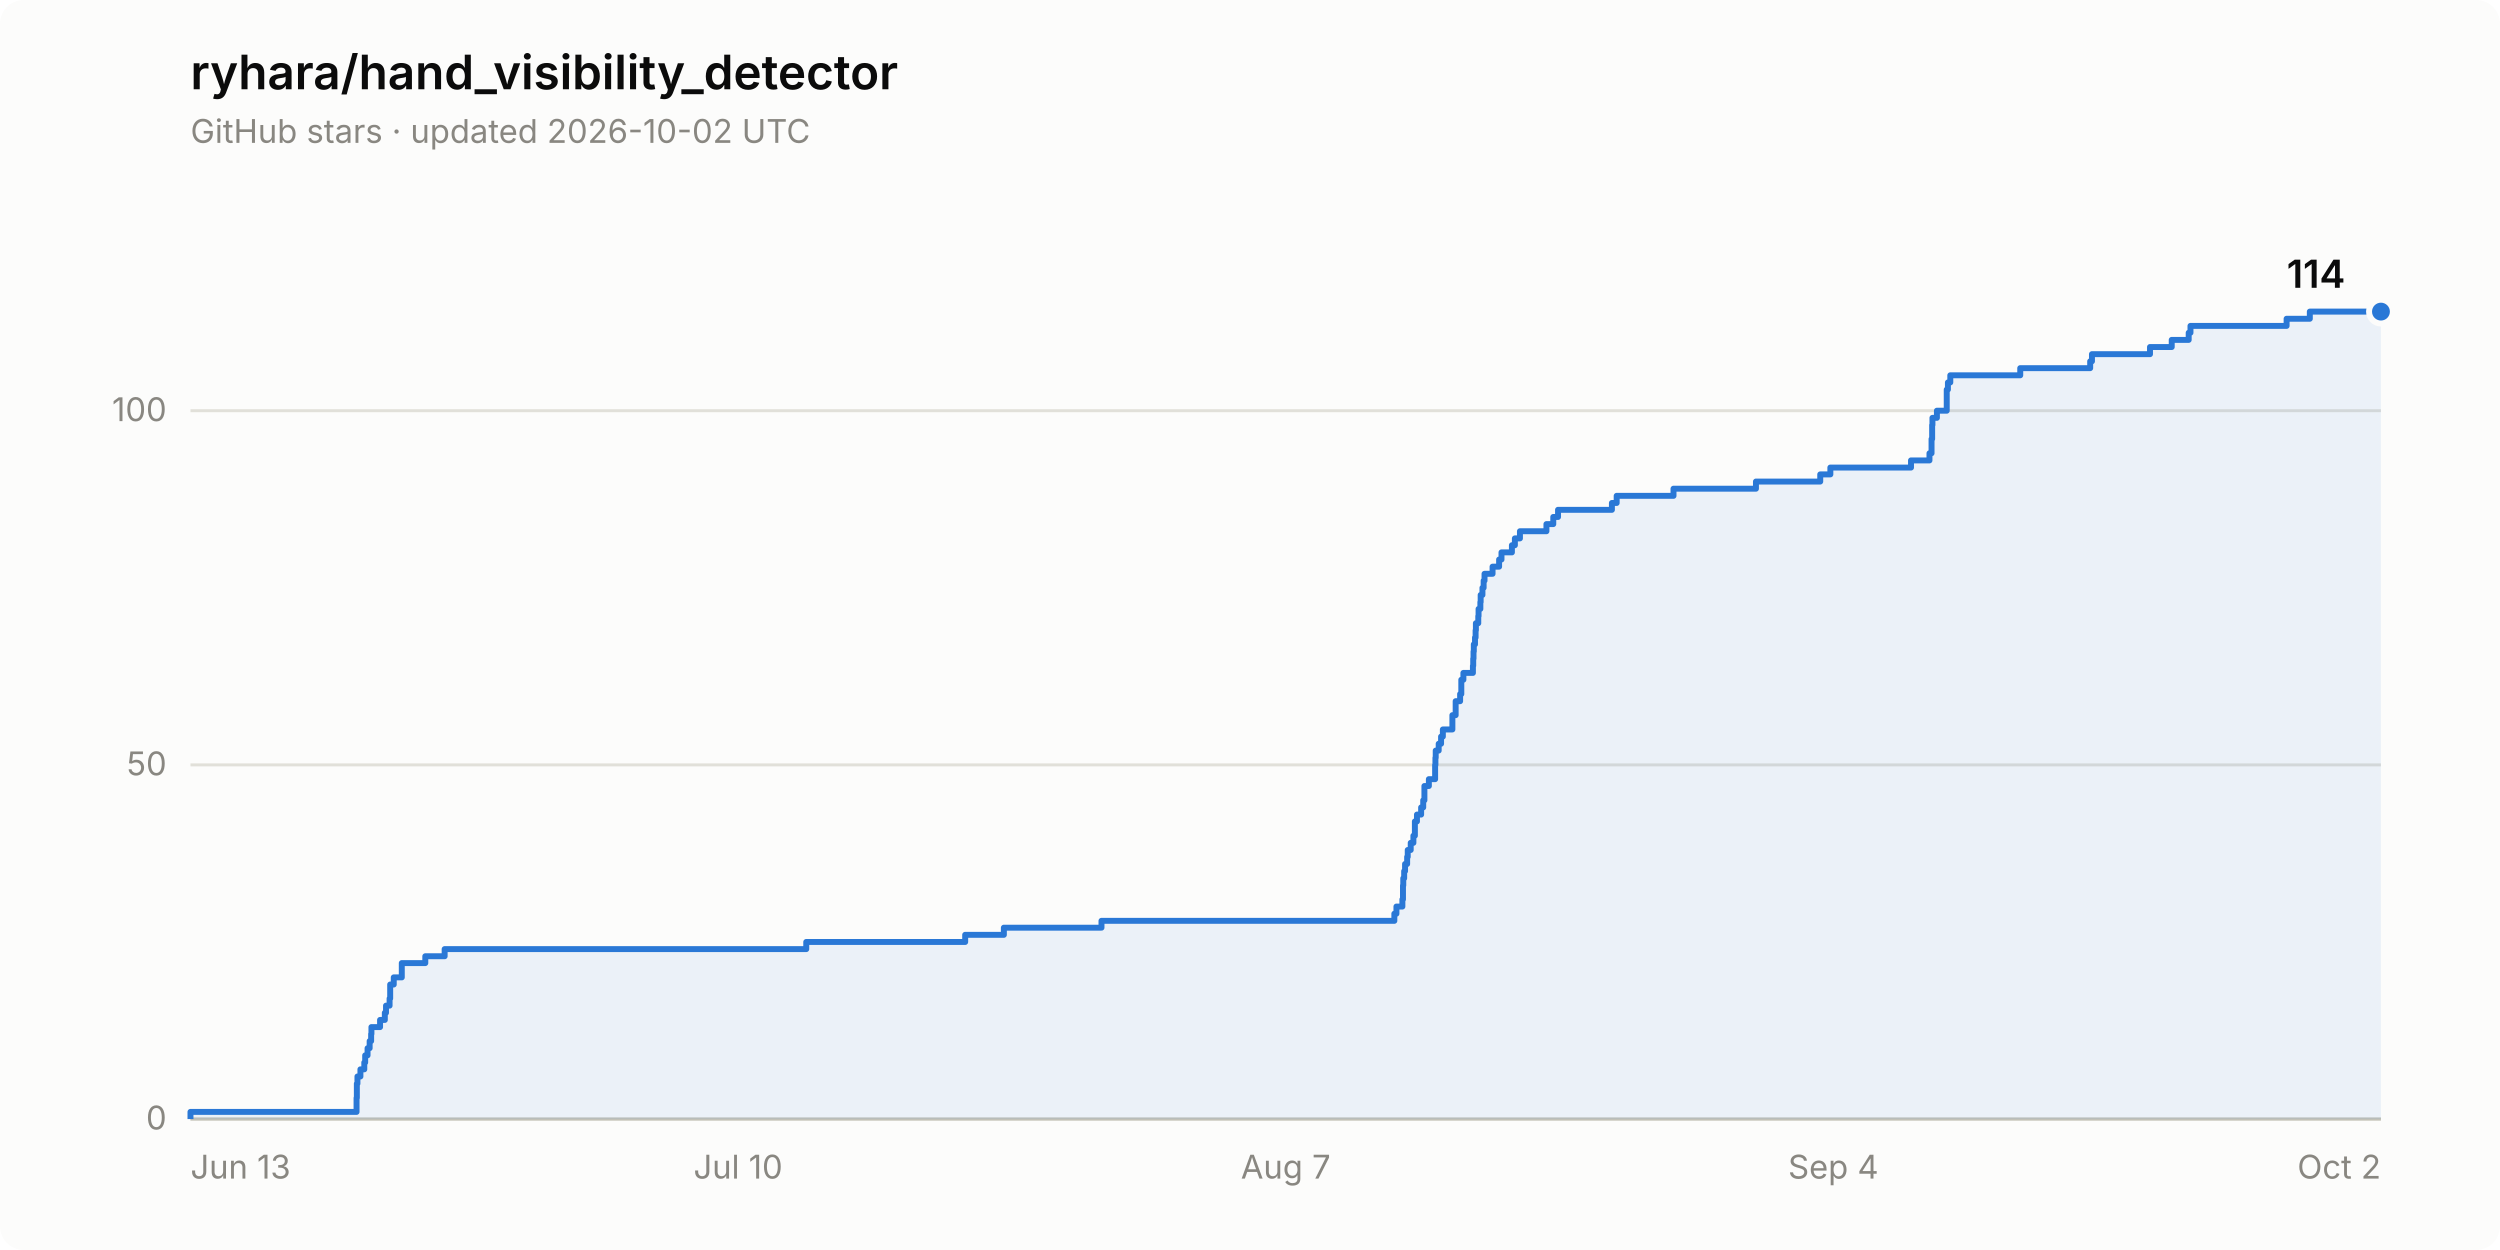
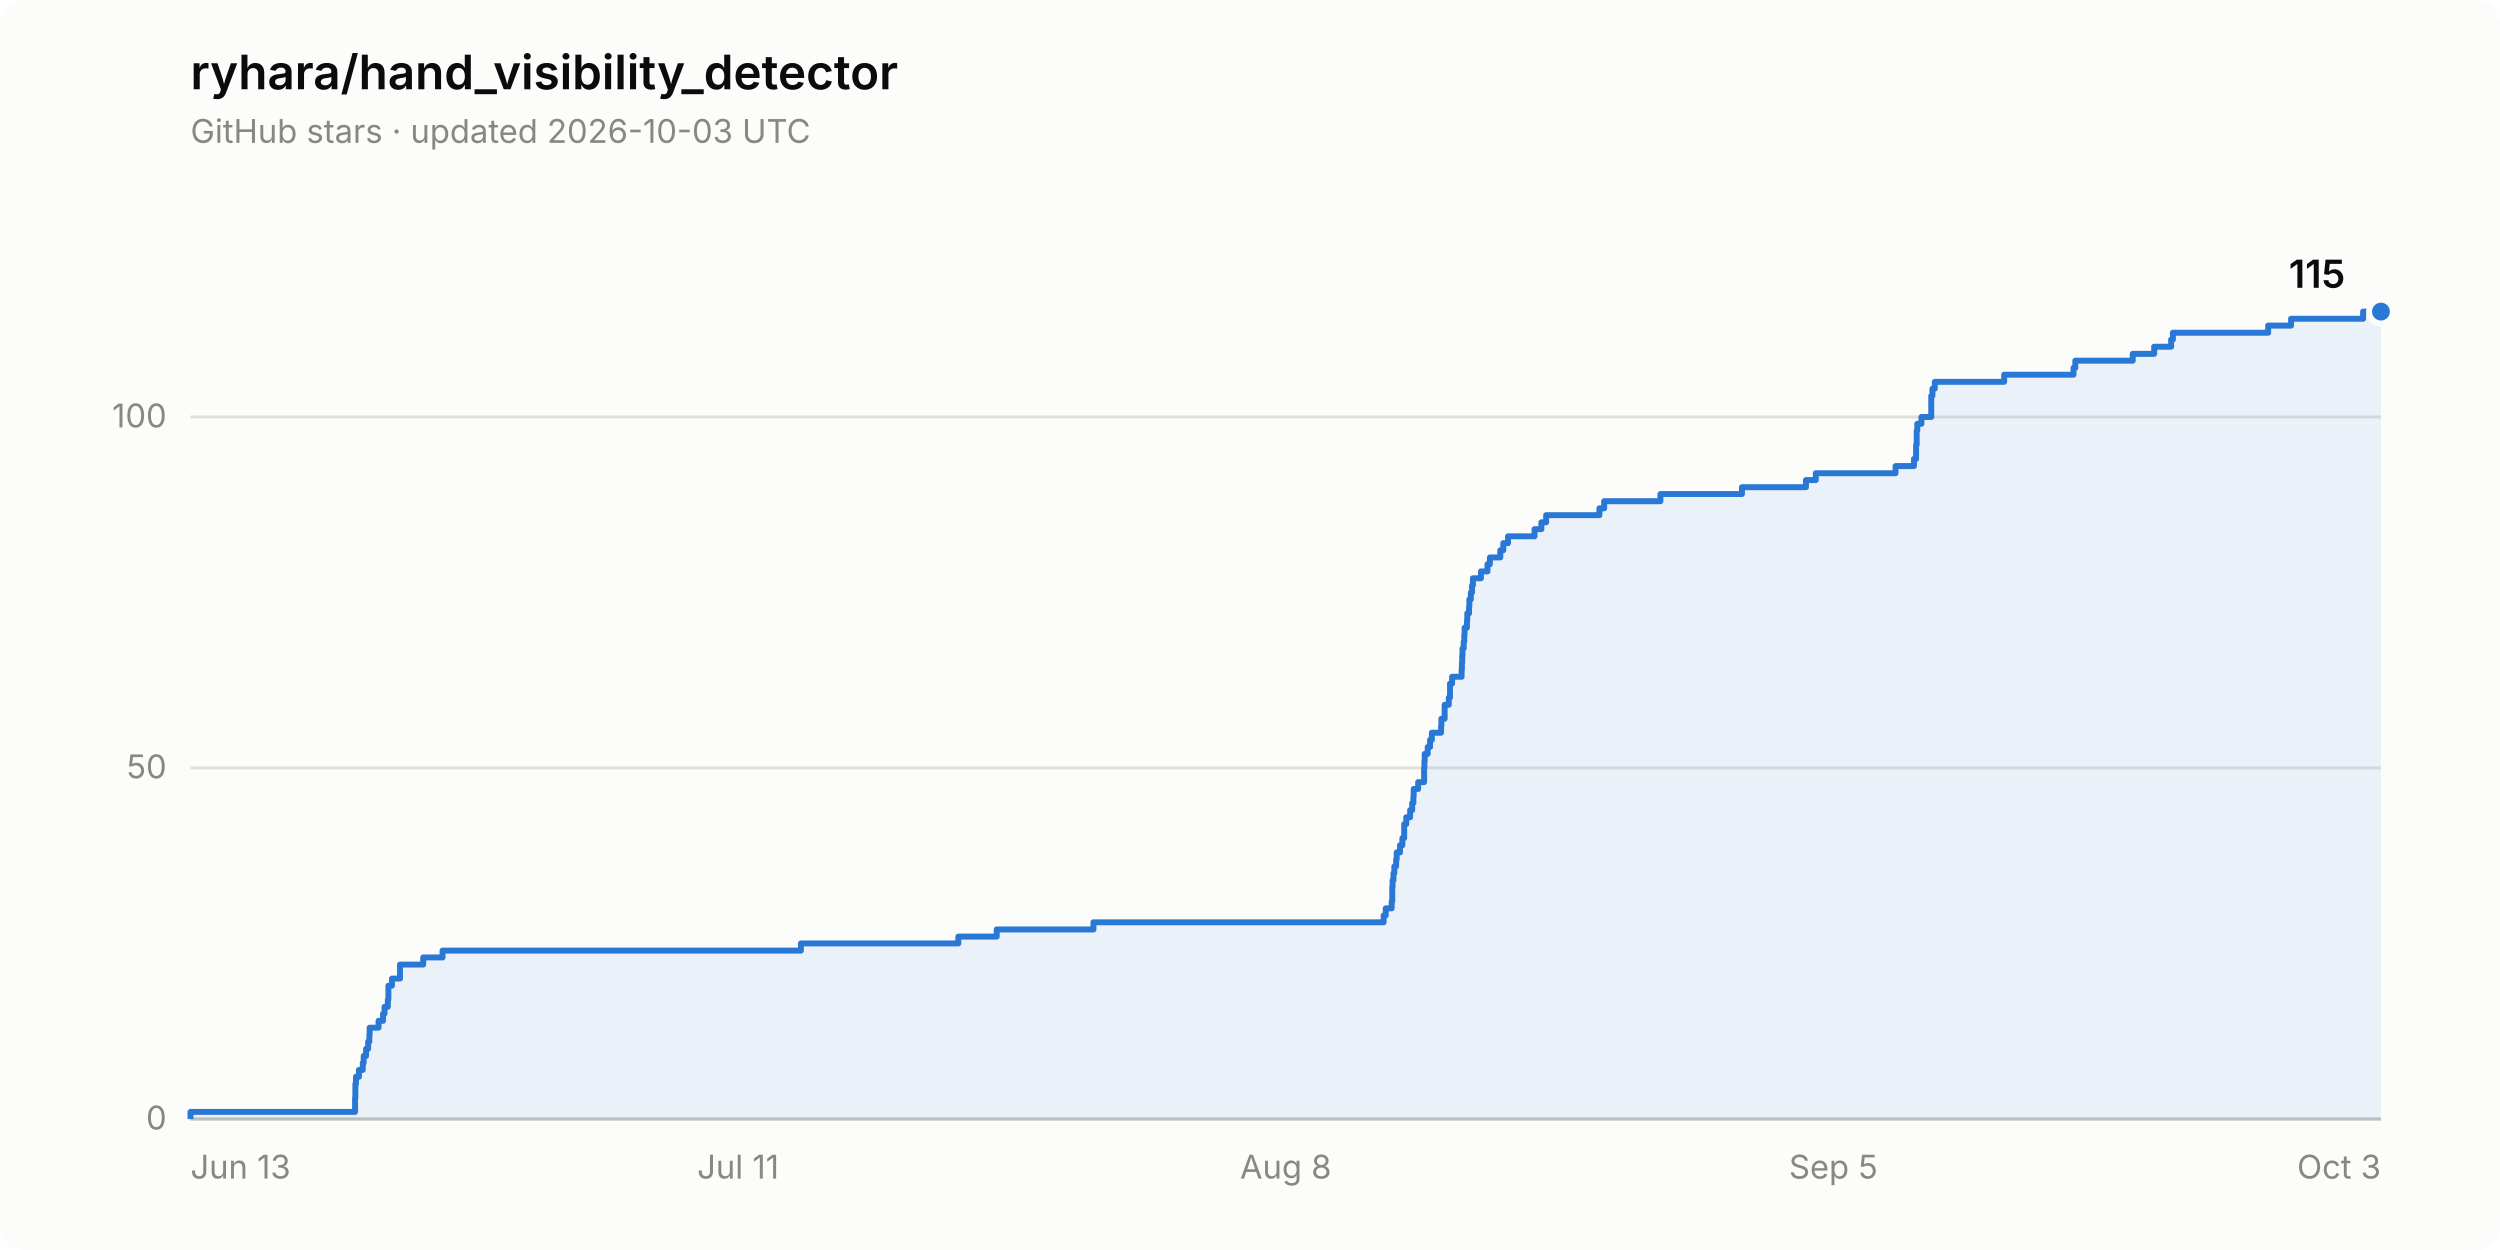
- <svg xmlns="http://www.w3.org/2000/svg" width="840" height="420" viewBox="0 0 840 420" role="img" aria-label="Star history of ryhara/hand_visibility_detector: 114 stars">
+ <svg xmlns="http://www.w3.org/2000/svg" width="840" height="420" viewBox="0 0 840 420" role="img" aria-label="Star history of ryhara/hand_visibility_detector: 115 stars">
  <rect width="840" height="420" rx="8" fill="#fcfcfb" />
  <text x="64" y="30" font-family="system-ui, -apple-system, &quot;Segoe UI&quot;, sans-serif" font-size="16" font-weight="600" fill="#0b0b0b">ryhara/hand_visibility_detector</text>
-   <text x="64" y="48" font-family="system-ui, -apple-system, &quot;Segoe UI&quot;, sans-serif" font-size="11" fill="#898781">GitHub stars · updated 2026-10-02 UTC</text>
+   <text x="64" y="48" font-family="system-ui, -apple-system, &quot;Segoe UI&quot;, sans-serif" font-size="11" fill="#898781">GitHub stars · updated 2026-10-03 UTC</text>
  <line x1="64" y1="376.0" x2="800" y2="376.0" stroke="#e1e0d9" stroke-width="1" />
  <text x="56" y="379.5" font-family="system-ui, -apple-system, &quot;Segoe UI&quot;, sans-serif" font-size="11" fill="#898781" text-anchor="end" style="font-variant-numeric: tabular-nums">0</text>
-   <line x1="64" y1="257.0" x2="800" y2="257.0" stroke="#e1e0d9" stroke-width="1" />
-   <text x="56" y="260.5" font-family="system-ui, -apple-system, &quot;Segoe UI&quot;, sans-serif" font-size="11" fill="#898781" text-anchor="end" style="font-variant-numeric: tabular-nums">50</text>
-   <line x1="64" y1="138.0" x2="800" y2="138.0" stroke="#e1e0d9" stroke-width="1" />
-   <text x="56" y="141.5" font-family="system-ui, -apple-system, &quot;Segoe UI&quot;, sans-serif" font-size="11" fill="#898781" text-anchor="end" style="font-variant-numeric: tabular-nums">100</text>
+   <line x1="64" y1="258.0" x2="800" y2="258.0" stroke="#e1e0d9" stroke-width="1" />
+   <text x="56" y="261.5" font-family="system-ui, -apple-system, &quot;Segoe UI&quot;, sans-serif" font-size="11" fill="#898781" text-anchor="end" style="font-variant-numeric: tabular-nums">50</text>
+   <line x1="64" y1="140.1" x2="800" y2="140.1" stroke="#e1e0d9" stroke-width="1" />
+   <text x="56" y="143.6" font-family="system-ui, -apple-system, &quot;Segoe UI&quot;, sans-serif" font-size="11" fill="#898781" text-anchor="end" style="font-variant-numeric: tabular-nums">100</text>
  <line x1="64" y1="376.0" x2="800" y2="376.0" stroke="#c3c2b7" stroke-width="1" />
  <text x="64.0" y="396" font-family="system-ui, -apple-system, &quot;Segoe UI&quot;, sans-serif" font-size="11" fill="#898781" text-anchor="start">Jun 13</text>
-   <text x="248.0" y="396" font-family="system-ui, -apple-system, &quot;Segoe UI&quot;, sans-serif" font-size="11" fill="#898781" text-anchor="middle">Jul 10</text>
-   <text x="432.0" y="396" font-family="system-ui, -apple-system, &quot;Segoe UI&quot;, sans-serif" font-size="11" fill="#898781" text-anchor="middle">Aug 7</text>
-   <text x="616.0" y="396" font-family="system-ui, -apple-system, &quot;Segoe UI&quot;, sans-serif" font-size="11" fill="#898781" text-anchor="middle">Sep 4</text>
-   <text x="800.0" y="396" font-family="system-ui, -apple-system, &quot;Segoe UI&quot;, sans-serif" font-size="11" fill="#898781" text-anchor="end">Oct 2</text>
-   <path d="M 64.0 376.0 L 64.0 373.6 L 119.8 373.6 L 119.8 371.2 L 119.8 371.2 L 119.8 368.9 L 119.9 368.9 L 119.9 366.5 L 119.9 366.5 L 119.9 364.1 L 120.1 364.1 L 120.1 361.7 L 121.1 361.7 L 121.1 359.3 L 122.4 359.3 L 122.4 357.0 L 122.7 357.0 L 122.7 354.6 L 123.5 354.6 L 123.5 352.2 L 124.2 352.2 L 124.2 349.8 L 124.7 349.8 L 124.7 347.4 L 124.8 347.4 L 124.8 345.1 L 127.7 345.1 L 127.7 342.7 L 129.3 342.7 L 129.3 340.3 L 129.7 340.3 L 129.7 337.9 L 130.9 337.9 L 130.9 335.5 L 131.1 335.5 L 131.1 333.2 L 131.1 333.2 L 131.1 330.8 L 132.3 330.8 L 132.3 328.4 L 135.0 328.4 L 135.0 326.0 L 135.0 326.0 L 135.0 323.6 L 142.9 323.6 L 142.9 321.3 L 149.4 321.3 L 149.4 318.9 L 270.9 318.9 L 270.9 316.5 L 324.3 316.5 L 324.3 314.1 L 337.3 314.1 L 337.3 311.7 L 370.1 311.7 L 370.1 309.4 L 468.5 309.4 L 468.5 307.0 L 469.2 307.0 L 469.2 304.6 L 471.2 304.6 L 471.2 302.2 L 471.4 302.2 L 471.4 299.8 L 471.4 299.8 L 471.4 297.5 L 471.5 297.5 L 471.5 295.1 L 471.8 295.1 L 471.8 292.7 L 472.1 292.7 L 472.1 290.3 L 472.8 290.3 L 472.8 287.9 L 473.0 287.9 L 473.0 285.6 L 474.0 285.6 L 474.0 283.2 L 474.9 283.2 L 474.9 280.8 L 475.4 280.8 L 475.4 278.4 L 475.4 278.4 L 475.4 276.0 L 476.1 276.0 L 476.1 273.7 L 477.5 273.7 L 477.5 271.3 L 478.2 271.3 L 478.2 268.9 L 478.6 268.9 L 478.6 266.5 L 478.6 266.5 L 478.6 264.1 L 480.1 264.1 L 480.1 261.8 L 482.2 261.8 L 482.2 259.4 L 482.2 259.4 L 482.2 257.0 L 482.3 257.0 L 482.3 254.6 L 482.4 254.6 L 482.4 252.2 L 483.4 252.2 L 483.4 249.9 L 484.2 249.9 L 484.2 247.5 L 484.8 247.5 L 484.8 245.1 L 488.0 245.1 L 488.0 242.7 L 488.0 242.7 L 488.0 240.3 L 489.1 240.3 L 489.1 238.0 L 489.1 238.0 L 489.1 235.6 L 490.6 235.6 L 490.6 233.2 L 491.0 233.2 L 491.0 230.8 L 491.0 230.8 L 491.0 228.4 L 491.7 228.4 L 491.7 226.1 L 494.9 226.1 L 494.9 223.7 L 495.0 223.7 L 495.0 221.3 L 495.1 221.3 L 495.1 218.9 L 495.2 218.9 L 495.2 216.5 L 495.6 216.5 L 495.6 214.2 L 495.8 214.2 L 495.8 211.8 L 495.9 211.8 L 495.9 209.4 L 496.7 209.4 L 496.7 207.0 L 496.8 207.0 L 496.8 204.6 L 497.4 204.6 L 497.4 202.3 L 497.5 202.3 L 497.5 199.9 L 498.1 199.9 L 498.1 197.5 L 498.5 197.5 L 498.5 195.1 L 498.8 195.1 L 498.8 192.8 L 501.5 192.8 L 501.5 190.4 L 503.7 190.4 L 503.7 188.0 L 504.5 188.0 L 504.5 185.6 L 508.0 185.6 L 508.0 183.2 L 509.0 183.2 L 509.0 180.9 L 510.7 180.9 L 510.7 178.5 L 519.6 178.5 L 519.6 176.1 L 521.9 176.1 L 521.9 173.7 L 523.5 173.7 L 523.5 171.3 L 541.6 171.3 L 541.6 169.0 L 543.2 169.0 L 543.2 166.6 L 562.3 166.6 L 562.3 164.2 L 590.0 164.2 L 590.0 161.8 L 611.6 161.8 L 611.6 159.4 L 615.0 159.4 L 615.0 157.1 L 642.1 157.1 L 642.1 154.7 L 648.3 154.7 L 648.3 152.3 L 649.0 152.3 L 649.0 149.9 L 649.0 149.9 L 649.0 147.5 L 649.2 147.5 L 649.2 145.2 L 649.2 145.2 L 649.2 142.8 L 649.3 142.8 L 649.3 140.4 L 650.8 140.4 L 650.8 138.0 L 654.1 138.0 L 654.1 135.6 L 654.1 135.6 L 654.1 133.3 L 654.1 133.3 L 654.1 130.9 L 654.5 130.9 L 654.5 128.5 L 655.3 128.5 L 655.3 126.1 L 678.8 126.1 L 678.8 123.7 L 702.3 123.7 L 702.3 121.4 L 702.9 121.4 L 702.9 119.0 L 722.4 119.0 L 722.4 116.6 L 729.7 116.6 L 729.7 114.2 L 735.4 114.2 L 735.4 111.8 L 736.0 111.8 L 736.0 109.5 L 768.3 109.5 L 768.3 107.1 L 776.1 107.1 L 776.1 104.7 L 800.0 104.7 L 800.0 376.0 Z" fill="#2a78d6" fill-opacity="0.08" stroke="none" />
-   <path d="M 64.0 376.0 L 64.0 373.6 L 119.8 373.6 L 119.8 371.2 L 119.8 371.2 L 119.8 368.9 L 119.9 368.9 L 119.9 366.5 L 119.9 366.5 L 119.9 364.1 L 120.1 364.1 L 120.1 361.7 L 121.1 361.7 L 121.1 359.3 L 122.4 359.3 L 122.4 357.0 L 122.7 357.0 L 122.7 354.6 L 123.5 354.6 L 123.5 352.2 L 124.2 352.2 L 124.2 349.8 L 124.7 349.8 L 124.7 347.4 L 124.8 347.4 L 124.8 345.1 L 127.7 345.1 L 127.7 342.7 L 129.3 342.7 L 129.3 340.3 L 129.7 340.3 L 129.7 337.9 L 130.9 337.9 L 130.9 335.5 L 131.1 335.5 L 131.1 333.2 L 131.1 333.2 L 131.1 330.8 L 132.3 330.8 L 132.3 328.4 L 135.0 328.4 L 135.0 326.0 L 135.0 326.0 L 135.0 323.6 L 142.9 323.6 L 142.9 321.3 L 149.4 321.3 L 149.4 318.9 L 270.9 318.9 L 270.9 316.5 L 324.3 316.5 L 324.3 314.1 L 337.3 314.1 L 337.3 311.7 L 370.1 311.7 L 370.1 309.4 L 468.5 309.4 L 468.5 307.0 L 469.2 307.0 L 469.2 304.6 L 471.2 304.6 L 471.2 302.2 L 471.4 302.2 L 471.4 299.8 L 471.4 299.8 L 471.4 297.5 L 471.5 297.5 L 471.5 295.1 L 471.8 295.1 L 471.8 292.7 L 472.1 292.7 L 472.1 290.3 L 472.8 290.3 L 472.8 287.9 L 473.0 287.9 L 473.0 285.6 L 474.0 285.6 L 474.0 283.2 L 474.9 283.2 L 474.9 280.8 L 475.4 280.8 L 475.4 278.4 L 475.4 278.4 L 475.4 276.0 L 476.1 276.0 L 476.1 273.7 L 477.5 273.7 L 477.5 271.3 L 478.2 271.3 L 478.2 268.9 L 478.6 268.9 L 478.6 266.5 L 478.6 266.5 L 478.6 264.1 L 480.1 264.1 L 480.1 261.8 L 482.2 261.8 L 482.2 259.4 L 482.2 259.4 L 482.2 257.0 L 482.3 257.0 L 482.3 254.6 L 482.4 254.6 L 482.4 252.2 L 483.4 252.2 L 483.4 249.9 L 484.2 249.9 L 484.2 247.5 L 484.8 247.5 L 484.8 245.1 L 488.0 245.1 L 488.0 242.7 L 488.0 242.7 L 488.0 240.3 L 489.1 240.3 L 489.1 238.0 L 489.1 238.0 L 489.1 235.6 L 490.6 235.6 L 490.6 233.2 L 491.0 233.2 L 491.0 230.8 L 491.0 230.8 L 491.0 228.4 L 491.7 228.4 L 491.7 226.1 L 494.9 226.1 L 494.9 223.7 L 495.0 223.7 L 495.0 221.3 L 495.1 221.3 L 495.1 218.9 L 495.2 218.9 L 495.2 216.5 L 495.6 216.5 L 495.6 214.2 L 495.8 214.2 L 495.8 211.8 L 495.9 211.8 L 495.9 209.4 L 496.7 209.4 L 496.7 207.0 L 496.8 207.0 L 496.8 204.6 L 497.4 204.6 L 497.4 202.3 L 497.5 202.3 L 497.5 199.9 L 498.1 199.9 L 498.1 197.5 L 498.5 197.5 L 498.5 195.1 L 498.8 195.1 L 498.8 192.8 L 501.5 192.8 L 501.5 190.4 L 503.7 190.4 L 503.7 188.0 L 504.5 188.0 L 504.5 185.6 L 508.0 185.6 L 508.0 183.2 L 509.0 183.2 L 509.0 180.9 L 510.7 180.9 L 510.7 178.5 L 519.6 178.5 L 519.6 176.1 L 521.9 176.1 L 521.9 173.7 L 523.5 173.7 L 523.5 171.3 L 541.6 171.3 L 541.6 169.0 L 543.2 169.0 L 543.2 166.6 L 562.3 166.6 L 562.3 164.2 L 590.0 164.2 L 590.0 161.8 L 611.6 161.8 L 611.6 159.4 L 615.0 159.4 L 615.0 157.1 L 642.1 157.1 L 642.1 154.7 L 648.3 154.7 L 648.3 152.3 L 649.0 152.3 L 649.0 149.9 L 649.0 149.9 L 649.0 147.5 L 649.2 147.5 L 649.2 145.2 L 649.2 145.2 L 649.2 142.8 L 649.3 142.8 L 649.3 140.4 L 650.8 140.4 L 650.8 138.0 L 654.1 138.0 L 654.1 135.6 L 654.1 135.6 L 654.1 133.3 L 654.1 133.3 L 654.1 130.9 L 654.5 130.9 L 654.5 128.5 L 655.3 128.5 L 655.3 126.1 L 678.8 126.1 L 678.8 123.7 L 702.3 123.7 L 702.3 121.4 L 702.9 121.4 L 702.9 119.0 L 722.4 119.0 L 722.4 116.6 L 729.7 116.6 L 729.7 114.2 L 735.4 114.2 L 735.4 111.8 L 736.0 111.8 L 736.0 109.5 L 768.3 109.5 L 768.3 107.1 L 776.1 107.1 L 776.1 104.7 L 800.0 104.7" fill="none" stroke="#2a78d6" stroke-width="2" stroke-linejoin="round" />
+   <text x="248.0" y="396" font-family="system-ui, -apple-system, &quot;Segoe UI&quot;, sans-serif" font-size="11" fill="#898781" text-anchor="middle">Jul 11</text>
+   <text x="432.0" y="396" font-family="system-ui, -apple-system, &quot;Segoe UI&quot;, sans-serif" font-size="11" fill="#898781" text-anchor="middle">Aug 8</text>
+   <text x="616.0" y="396" font-family="system-ui, -apple-system, &quot;Segoe UI&quot;, sans-serif" font-size="11" fill="#898781" text-anchor="middle">Sep 5</text>
+   <text x="800.0" y="396" font-family="system-ui, -apple-system, &quot;Segoe UI&quot;, sans-serif" font-size="11" fill="#898781" text-anchor="end">Oct 3</text>
+   <path d="M 64.0 376.0 L 64.0 373.6 L 119.3 373.6 L 119.3 371.3 L 119.3 371.3 L 119.3 368.9 L 119.4 368.9 L 119.4 366.6 L 119.4 366.6 L 119.4 364.2 L 119.6 364.2 L 119.6 361.8 L 120.6 361.8 L 120.6 359.5 L 121.9 359.5 L 121.9 357.1 L 122.2 357.1 L 122.2 354.8 L 123.0 354.8 L 123.0 352.4 L 123.7 352.4 L 123.7 350.0 L 124.1 350.0 L 124.1 347.7 L 124.2 347.7 L 124.2 345.3 L 127.2 345.3 L 127.2 343.0 L 128.7 343.0 L 128.7 340.6 L 129.2 340.6 L 129.2 338.3 L 130.3 338.3 L 130.3 335.9 L 130.5 335.9 L 130.5 333.5 L 130.5 333.5 L 130.5 331.2 L 131.7 331.2 L 131.7 328.8 L 134.4 328.8 L 134.4 326.5 L 134.4 326.5 L 134.4 324.1 L 142.2 324.1 L 142.2 321.7 L 148.7 321.7 L 148.7 319.4 L 269.1 319.4 L 269.1 317.0 L 322.0 317.0 L 322.0 314.7 L 334.9 314.7 L 334.9 312.3 L 367.4 312.3 L 367.4 309.9 L 464.9 309.9 L 464.9 307.6 L 465.6 307.6 L 465.6 305.2 L 467.6 305.2 L 467.6 302.9 L 467.8 302.9 L 467.8 300.5 L 467.8 300.5 L 467.8 298.1 L 467.9 298.1 L 467.9 295.8 L 468.2 295.8 L 468.2 293.4 L 468.5 293.4 L 468.5 291.1 L 469.1 291.1 L 469.1 288.7 L 469.3 288.7 L 469.3 286.4 L 470.4 286.4 L 470.4 284.0 L 471.2 284.0 L 471.2 281.6 L 471.8 281.6 L 471.8 279.3 L 471.8 279.3 L 471.8 276.9 L 472.5 276.9 L 472.5 274.6 L 473.8 274.6 L 473.8 272.2 L 474.5 272.2 L 474.5 269.8 L 474.9 269.8 L 474.9 267.5 L 475.0 267.5 L 475.0 265.1 L 476.5 265.1 L 476.5 262.8 L 478.5 262.8 L 478.5 260.4 L 478.5 260.4 L 478.5 258.0 L 478.6 258.0 L 478.6 255.7 L 478.7 255.7 L 478.7 253.3 L 479.7 253.3 L 479.7 251.0 L 480.5 251.0 L 480.5 248.6 L 481.1 248.6 L 481.1 246.2 L 484.2 246.2 L 484.2 243.9 L 484.3 243.9 L 484.3 241.5 L 485.4 241.5 L 485.4 239.2 L 485.4 239.2 L 485.4 236.8 L 486.8 236.8 L 486.8 234.4 L 487.2 234.4 L 487.2 232.1 L 487.2 232.1 L 487.2 229.7 L 487.9 229.7 L 487.9 227.4 L 491.1 227.4 L 491.1 225.0 L 491.2 225.0 L 491.2 222.7 L 491.3 222.7 L 491.3 220.3 L 491.4 220.3 L 491.4 217.9 L 491.8 217.9 L 491.8 215.6 L 492.0 215.6 L 492.0 213.2 L 492.1 213.2 L 492.1 210.9 L 492.9 210.9 L 492.9 208.5 L 493.0 208.5 L 493.0 206.1 L 493.6 206.1 L 493.6 203.8 L 493.7 203.8 L 493.7 201.4 L 494.2 201.4 L 494.2 199.1 L 494.6 199.1 L 494.6 196.7 L 494.9 196.7 L 494.9 194.3 L 497.6 194.3 L 497.6 192.0 L 499.8 192.0 L 499.8 189.6 L 500.6 189.6 L 500.6 187.3 L 504.1 187.3 L 504.1 184.9 L 505.1 184.9 L 505.1 182.5 L 506.7 182.5 L 506.7 180.2 L 515.6 180.2 L 515.6 177.8 L 517.9 177.8 L 517.9 175.5 L 519.5 175.5 L 519.5 173.1 L 537.4 173.1 L 537.4 170.8 L 539.0 170.8 L 539.0 168.4 L 557.9 168.4 L 557.9 166.0 L 585.3 166.0 L 585.3 163.7 L 606.8 163.7 L 606.8 161.3 L 610.1 161.3 L 610.1 159.0 L 636.9 159.0 L 636.9 156.6 L 643.1 156.6 L 643.1 154.2 L 643.8 154.2 L 643.8 151.9 L 643.8 151.9 L 643.8 149.5 L 644.0 149.5 L 644.0 147.2 L 644.0 147.2 L 644.0 144.8 L 644.2 144.8 L 644.2 142.4 L 645.6 142.4 L 645.6 140.1 L 648.9 140.1 L 648.9 137.7 L 648.9 137.7 L 648.9 135.4 L 648.9 135.4 L 648.9 133.0 L 649.3 133.0 L 649.3 130.6 L 650.1 130.6 L 650.1 128.3 L 673.4 128.3 L 673.4 125.9 L 696.7 125.9 L 696.7 123.6 L 697.3 123.6 L 697.3 121.2 L 716.6 121.2 L 716.6 118.9 L 723.8 118.9 L 723.8 116.5 L 729.5 116.5 L 729.5 114.1 L 730.1 114.1 L 730.1 111.8 L 762.1 111.8 L 762.1 109.4 L 769.8 109.4 L 769.8 107.1 L 794.0 107.1 L 794.0 104.7 L 800.0 104.7 L 800.0 376.0 Z" fill="#2a78d6" fill-opacity="0.08" stroke="none" />
+   <path d="M 64.0 376.0 L 64.0 373.6 L 119.3 373.6 L 119.3 371.3 L 119.3 371.3 L 119.3 368.9 L 119.4 368.9 L 119.4 366.6 L 119.4 366.6 L 119.4 364.2 L 119.6 364.2 L 119.6 361.8 L 120.6 361.8 L 120.6 359.5 L 121.9 359.5 L 121.9 357.1 L 122.2 357.1 L 122.2 354.8 L 123.0 354.8 L 123.0 352.4 L 123.7 352.4 L 123.7 350.0 L 124.1 350.0 L 124.1 347.7 L 124.2 347.7 L 124.2 345.3 L 127.2 345.3 L 127.2 343.0 L 128.7 343.0 L 128.7 340.6 L 129.2 340.6 L 129.2 338.3 L 130.3 338.3 L 130.3 335.9 L 130.5 335.9 L 130.5 333.5 L 130.5 333.5 L 130.5 331.2 L 131.7 331.2 L 131.7 328.8 L 134.4 328.8 L 134.4 326.5 L 134.4 326.5 L 134.4 324.1 L 142.2 324.1 L 142.2 321.7 L 148.7 321.7 L 148.7 319.4 L 269.1 319.4 L 269.1 317.0 L 322.0 317.0 L 322.0 314.7 L 334.9 314.7 L 334.9 312.3 L 367.4 312.3 L 367.4 309.9 L 464.9 309.9 L 464.9 307.6 L 465.6 307.6 L 465.6 305.2 L 467.6 305.2 L 467.6 302.9 L 467.8 302.9 L 467.8 300.5 L 467.8 300.5 L 467.8 298.1 L 467.9 298.1 L 467.9 295.8 L 468.2 295.8 L 468.2 293.4 L 468.5 293.4 L 468.5 291.1 L 469.1 291.1 L 469.1 288.7 L 469.3 288.7 L 469.3 286.4 L 470.4 286.4 L 470.4 284.0 L 471.2 284.0 L 471.2 281.6 L 471.8 281.6 L 471.8 279.3 L 471.8 279.3 L 471.8 276.9 L 472.5 276.9 L 472.5 274.6 L 473.8 274.6 L 473.8 272.2 L 474.5 272.2 L 474.5 269.8 L 474.9 269.8 L 474.9 267.5 L 475.0 267.5 L 475.0 265.1 L 476.5 265.1 L 476.5 262.8 L 478.5 262.8 L 478.5 260.4 L 478.5 260.4 L 478.5 258.0 L 478.6 258.0 L 478.6 255.7 L 478.7 255.7 L 478.7 253.3 L 479.7 253.3 L 479.7 251.0 L 480.5 251.0 L 480.5 248.6 L 481.1 248.6 L 481.1 246.2 L 484.2 246.2 L 484.2 243.9 L 484.3 243.9 L 484.3 241.5 L 485.4 241.5 L 485.4 239.2 L 485.4 239.2 L 485.4 236.8 L 486.8 236.8 L 486.8 234.4 L 487.2 234.4 L 487.2 232.1 L 487.2 232.1 L 487.2 229.7 L 487.9 229.7 L 487.9 227.4 L 491.1 227.4 L 491.1 225.0 L 491.2 225.0 L 491.2 222.7 L 491.3 222.7 L 491.3 220.3 L 491.4 220.3 L 491.4 217.9 L 491.8 217.9 L 491.8 215.6 L 492.0 215.6 L 492.0 213.2 L 492.1 213.2 L 492.1 210.9 L 492.9 210.9 L 492.9 208.5 L 493.0 208.5 L 493.0 206.1 L 493.6 206.1 L 493.6 203.8 L 493.7 203.8 L 493.7 201.4 L 494.2 201.4 L 494.2 199.1 L 494.6 199.1 L 494.6 196.7 L 494.9 196.7 L 494.9 194.3 L 497.6 194.3 L 497.6 192.0 L 499.8 192.0 L 499.8 189.6 L 500.6 189.6 L 500.6 187.3 L 504.1 187.3 L 504.1 184.9 L 505.1 184.9 L 505.1 182.5 L 506.7 182.5 L 506.7 180.2 L 515.6 180.2 L 515.6 177.8 L 517.9 177.8 L 517.9 175.5 L 519.5 175.5 L 519.5 173.1 L 537.4 173.1 L 537.4 170.8 L 539.0 170.8 L 539.0 168.4 L 557.9 168.4 L 557.9 166.0 L 585.3 166.0 L 585.3 163.7 L 606.8 163.7 L 606.8 161.3 L 610.1 161.3 L 610.1 159.0 L 636.9 159.0 L 636.9 156.6 L 643.1 156.6 L 643.1 154.2 L 643.8 154.2 L 643.8 151.9 L 643.8 151.9 L 643.8 149.5 L 644.0 149.5 L 644.0 147.2 L 644.0 147.2 L 644.0 144.8 L 644.2 144.8 L 644.2 142.4 L 645.6 142.4 L 645.6 140.1 L 648.9 140.1 L 648.9 137.7 L 648.9 137.7 L 648.9 135.4 L 648.9 135.4 L 648.9 133.0 L 649.3 133.0 L 649.3 130.6 L 650.1 130.6 L 650.1 128.3 L 673.4 128.3 L 673.4 125.9 L 696.7 125.9 L 696.7 123.6 L 697.3 123.6 L 697.3 121.2 L 716.6 121.2 L 716.6 118.9 L 723.8 118.9 L 723.8 116.5 L 729.5 116.5 L 729.5 114.1 L 730.1 114.1 L 730.1 111.8 L 762.1 111.8 L 762.1 109.4 L 769.8 109.4 L 769.8 107.1 L 794.0 107.1 L 794.0 104.7 L 800.0 104.7" fill="none" stroke="#2a78d6" stroke-width="2" stroke-linejoin="round" />
  <circle cx="800.0" cy="104.7" r="4" fill="#2a78d6" stroke="#fcfcfb" stroke-width="2" />
-   <text x="788.0" y="96.7" font-family="system-ui, -apple-system, &quot;Segoe UI&quot;, sans-serif" font-size="13" font-weight="600" fill="#0b0b0b" text-anchor="end" style="font-variant-numeric: tabular-nums">114</text>
+   <text x="788.0" y="96.7" font-family="system-ui, -apple-system, &quot;Segoe UI&quot;, sans-serif" font-size="13" font-weight="600" fill="#0b0b0b" text-anchor="end" style="font-variant-numeric: tabular-nums">115</text>
</svg>
